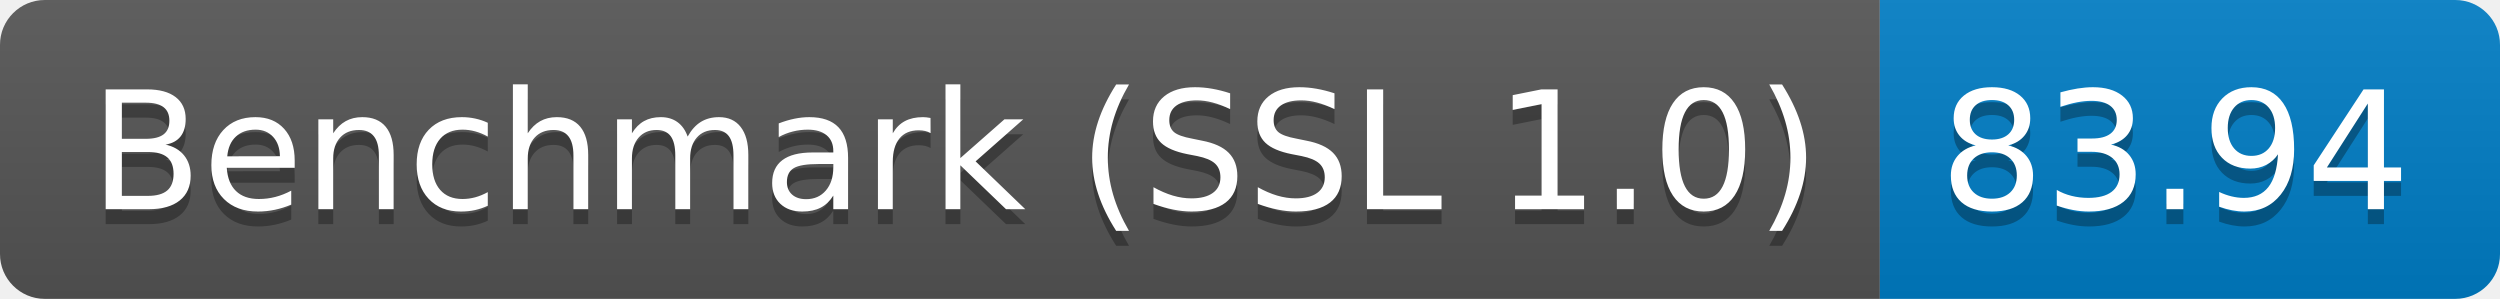
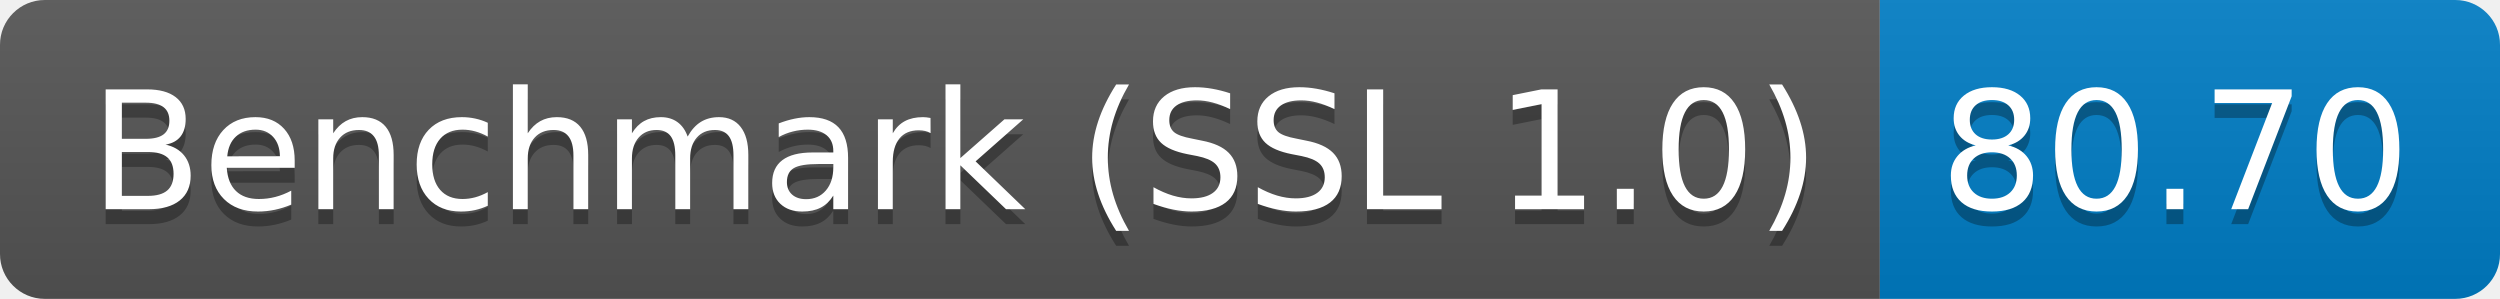
<svg xmlns="http://www.w3.org/2000/svg" height="20" width="167.3">
  <linearGradient id="smooth" x2="0" y2="100%">
    <stop offset="0" stop-color="#bbb" stop-opacity=".1" />
    <stop offset="1" stop-opacity=".1" />
  </linearGradient>
  <clipPath id="round">
    <rect fill="#fff" height="20" rx="3" width="167.3" />
  </clipPath>
  <g clip-path="url(#round)">
    <rect fill="#555" height="20" width="125.8" />
    <rect fill="#007ec6" height="20" width="41.5" x="125.8" />
    <rect fill="url(#smooth)" height="20" width="167.3" />
  </g>
  <g fill="#fff" font-family="DejaVu Sans,Verdana,Geneva,sans-serif" font-size="110" text-anchor="middle">
    <text fill="#010101" fill-opacity=".3" lengthAdjust="spacing" textLength="1158.0" transform="scale(0.1)" x="639.0" y="150">Benchmark (SSL 1.0)</text>
    <text lengthAdjust="spacing" textLength="1158.0" transform="scale(0.1)" x="639.0" y="140">Benchmark (SSL 1.0)</text>
-     <text fill="#010101" fill-opacity=".3" lengthAdjust="spacing" textLength="315.0" transform="scale(0.1)" x="1455.5" y="150">83.94</text>
-     <text lengthAdjust="spacing" textLength="315.0" transform="scale(0.1)" x="1455.5" y="140">83.94</text>
+     <text fill="#010101" fill-opacity=".3" lengthAdjust="spacing" textLength="315.0" transform="scale(0.1)" x="1455.5" y="150">80.70</text>
+     <text lengthAdjust="spacing" textLength="315.0" transform="scale(0.1)" x="1455.5" y="140">80.70</text>
  </g>
</svg>
